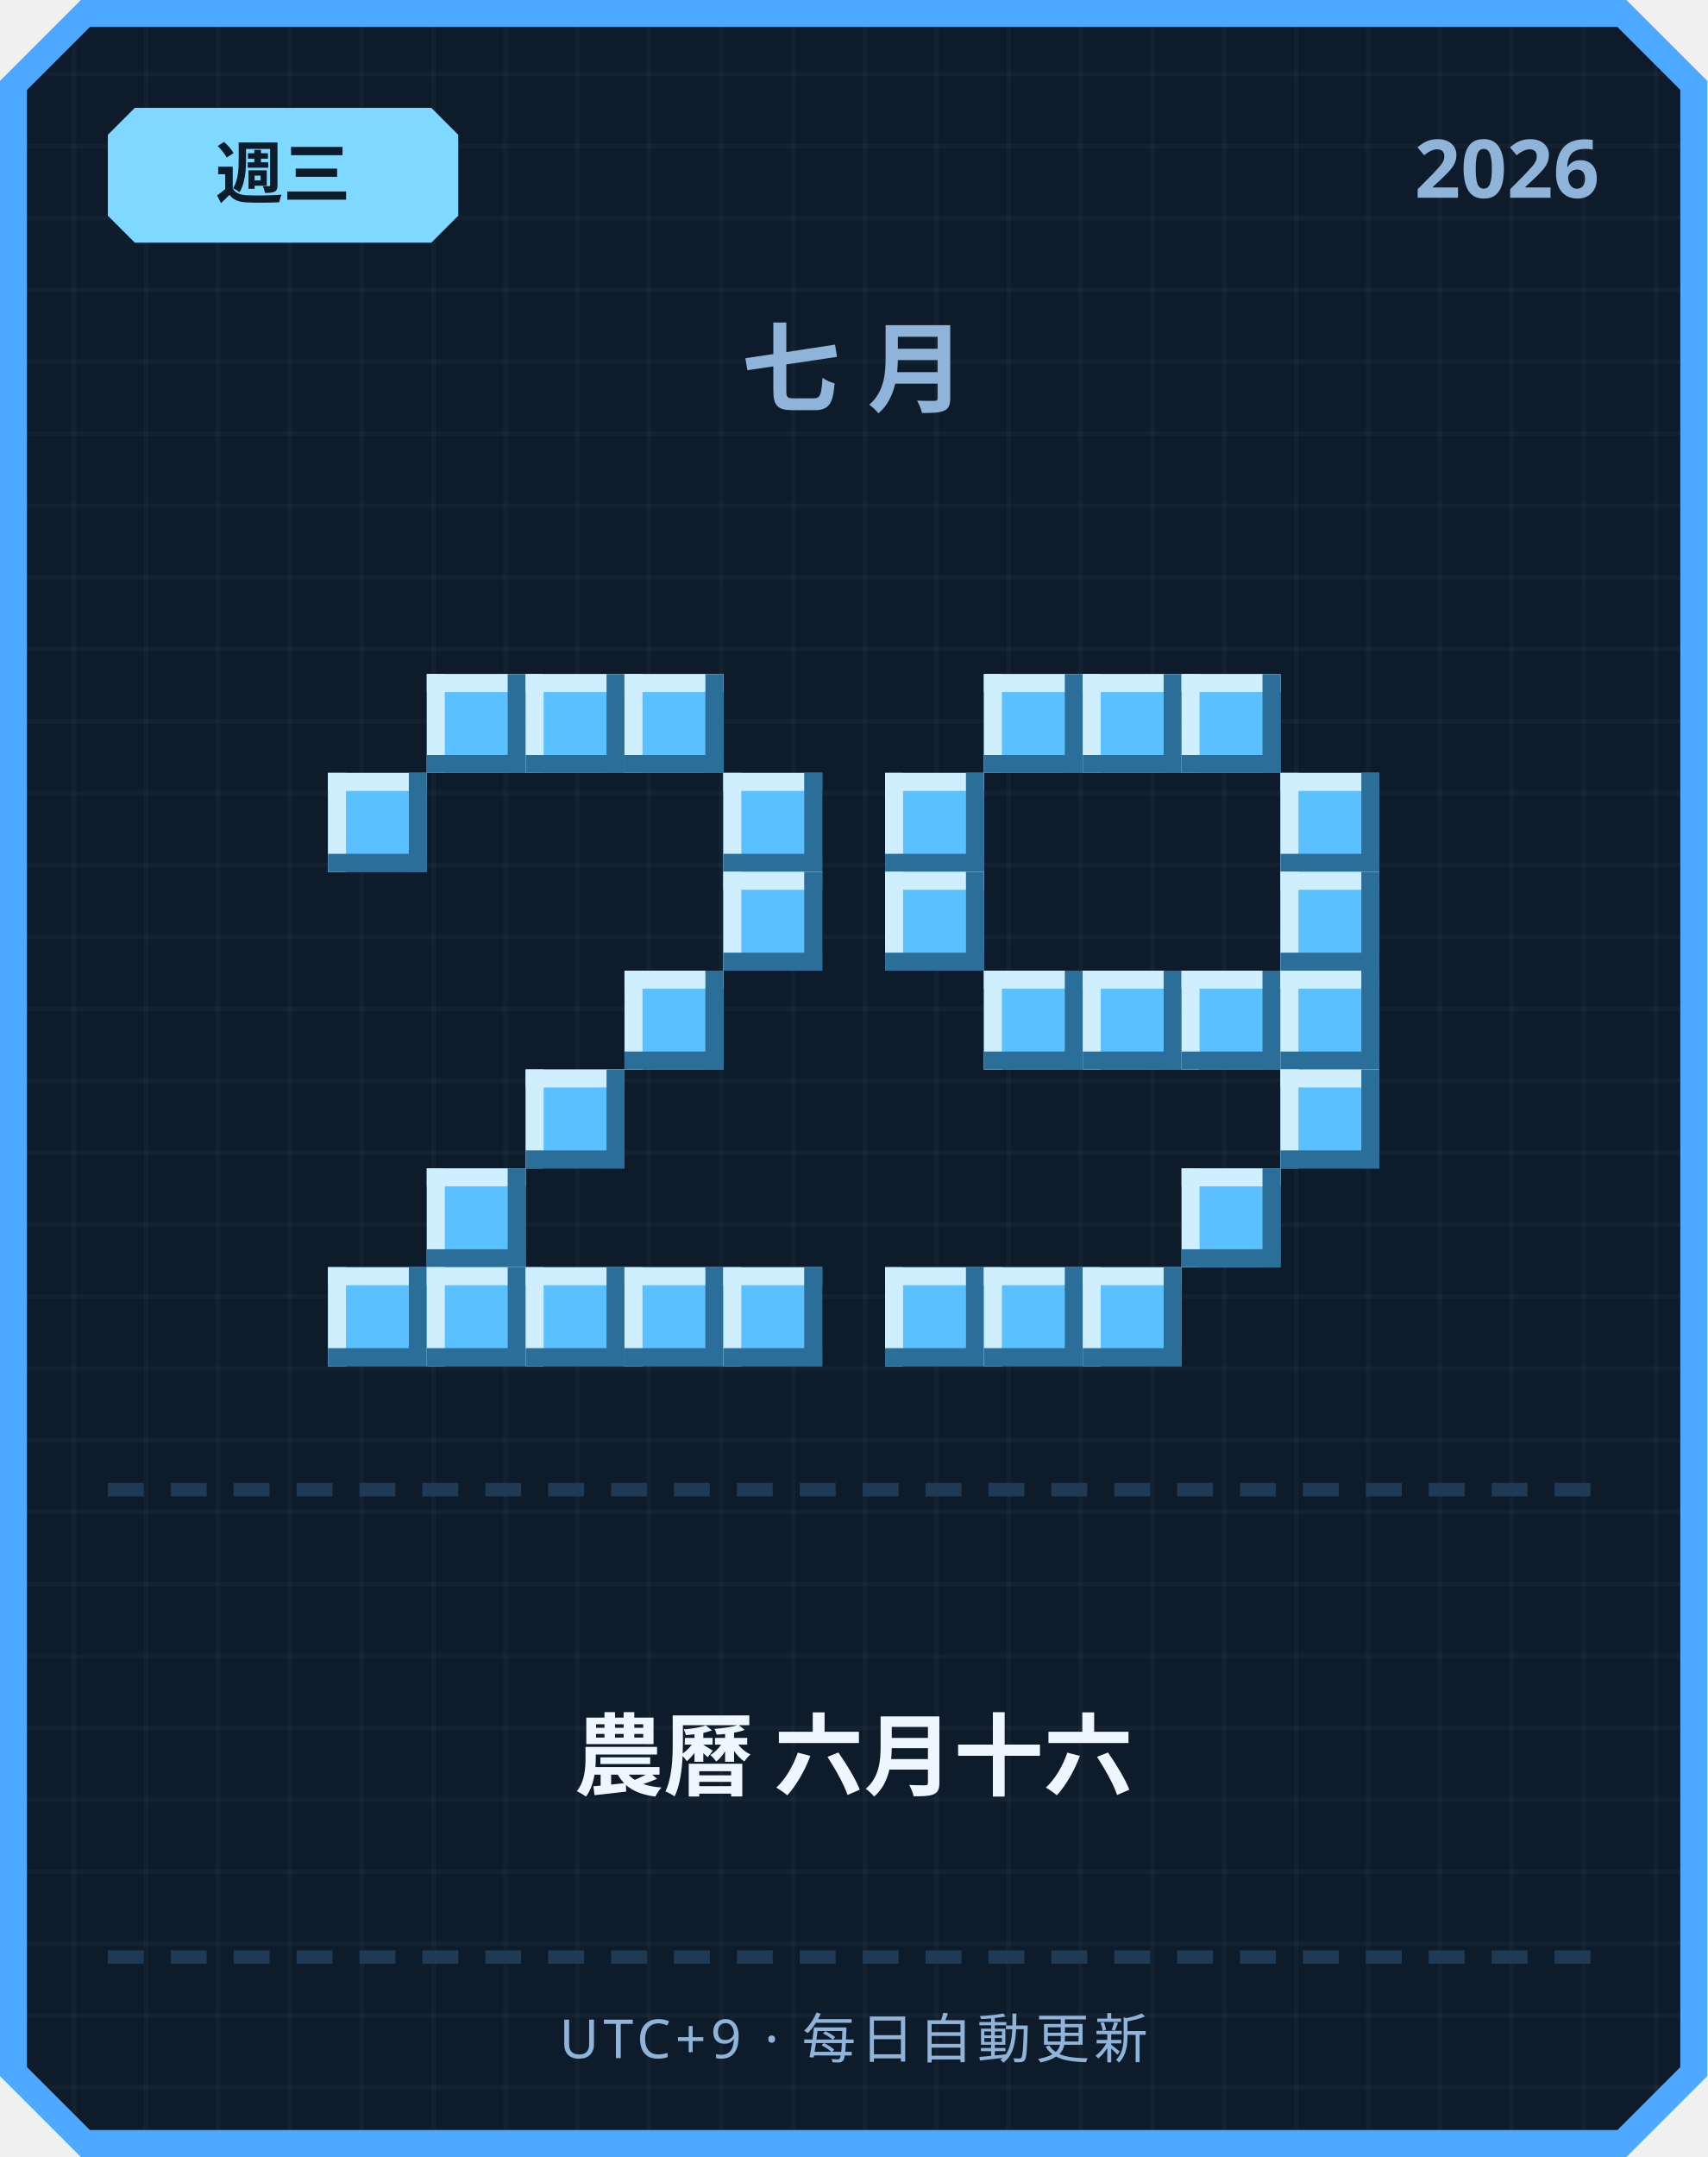
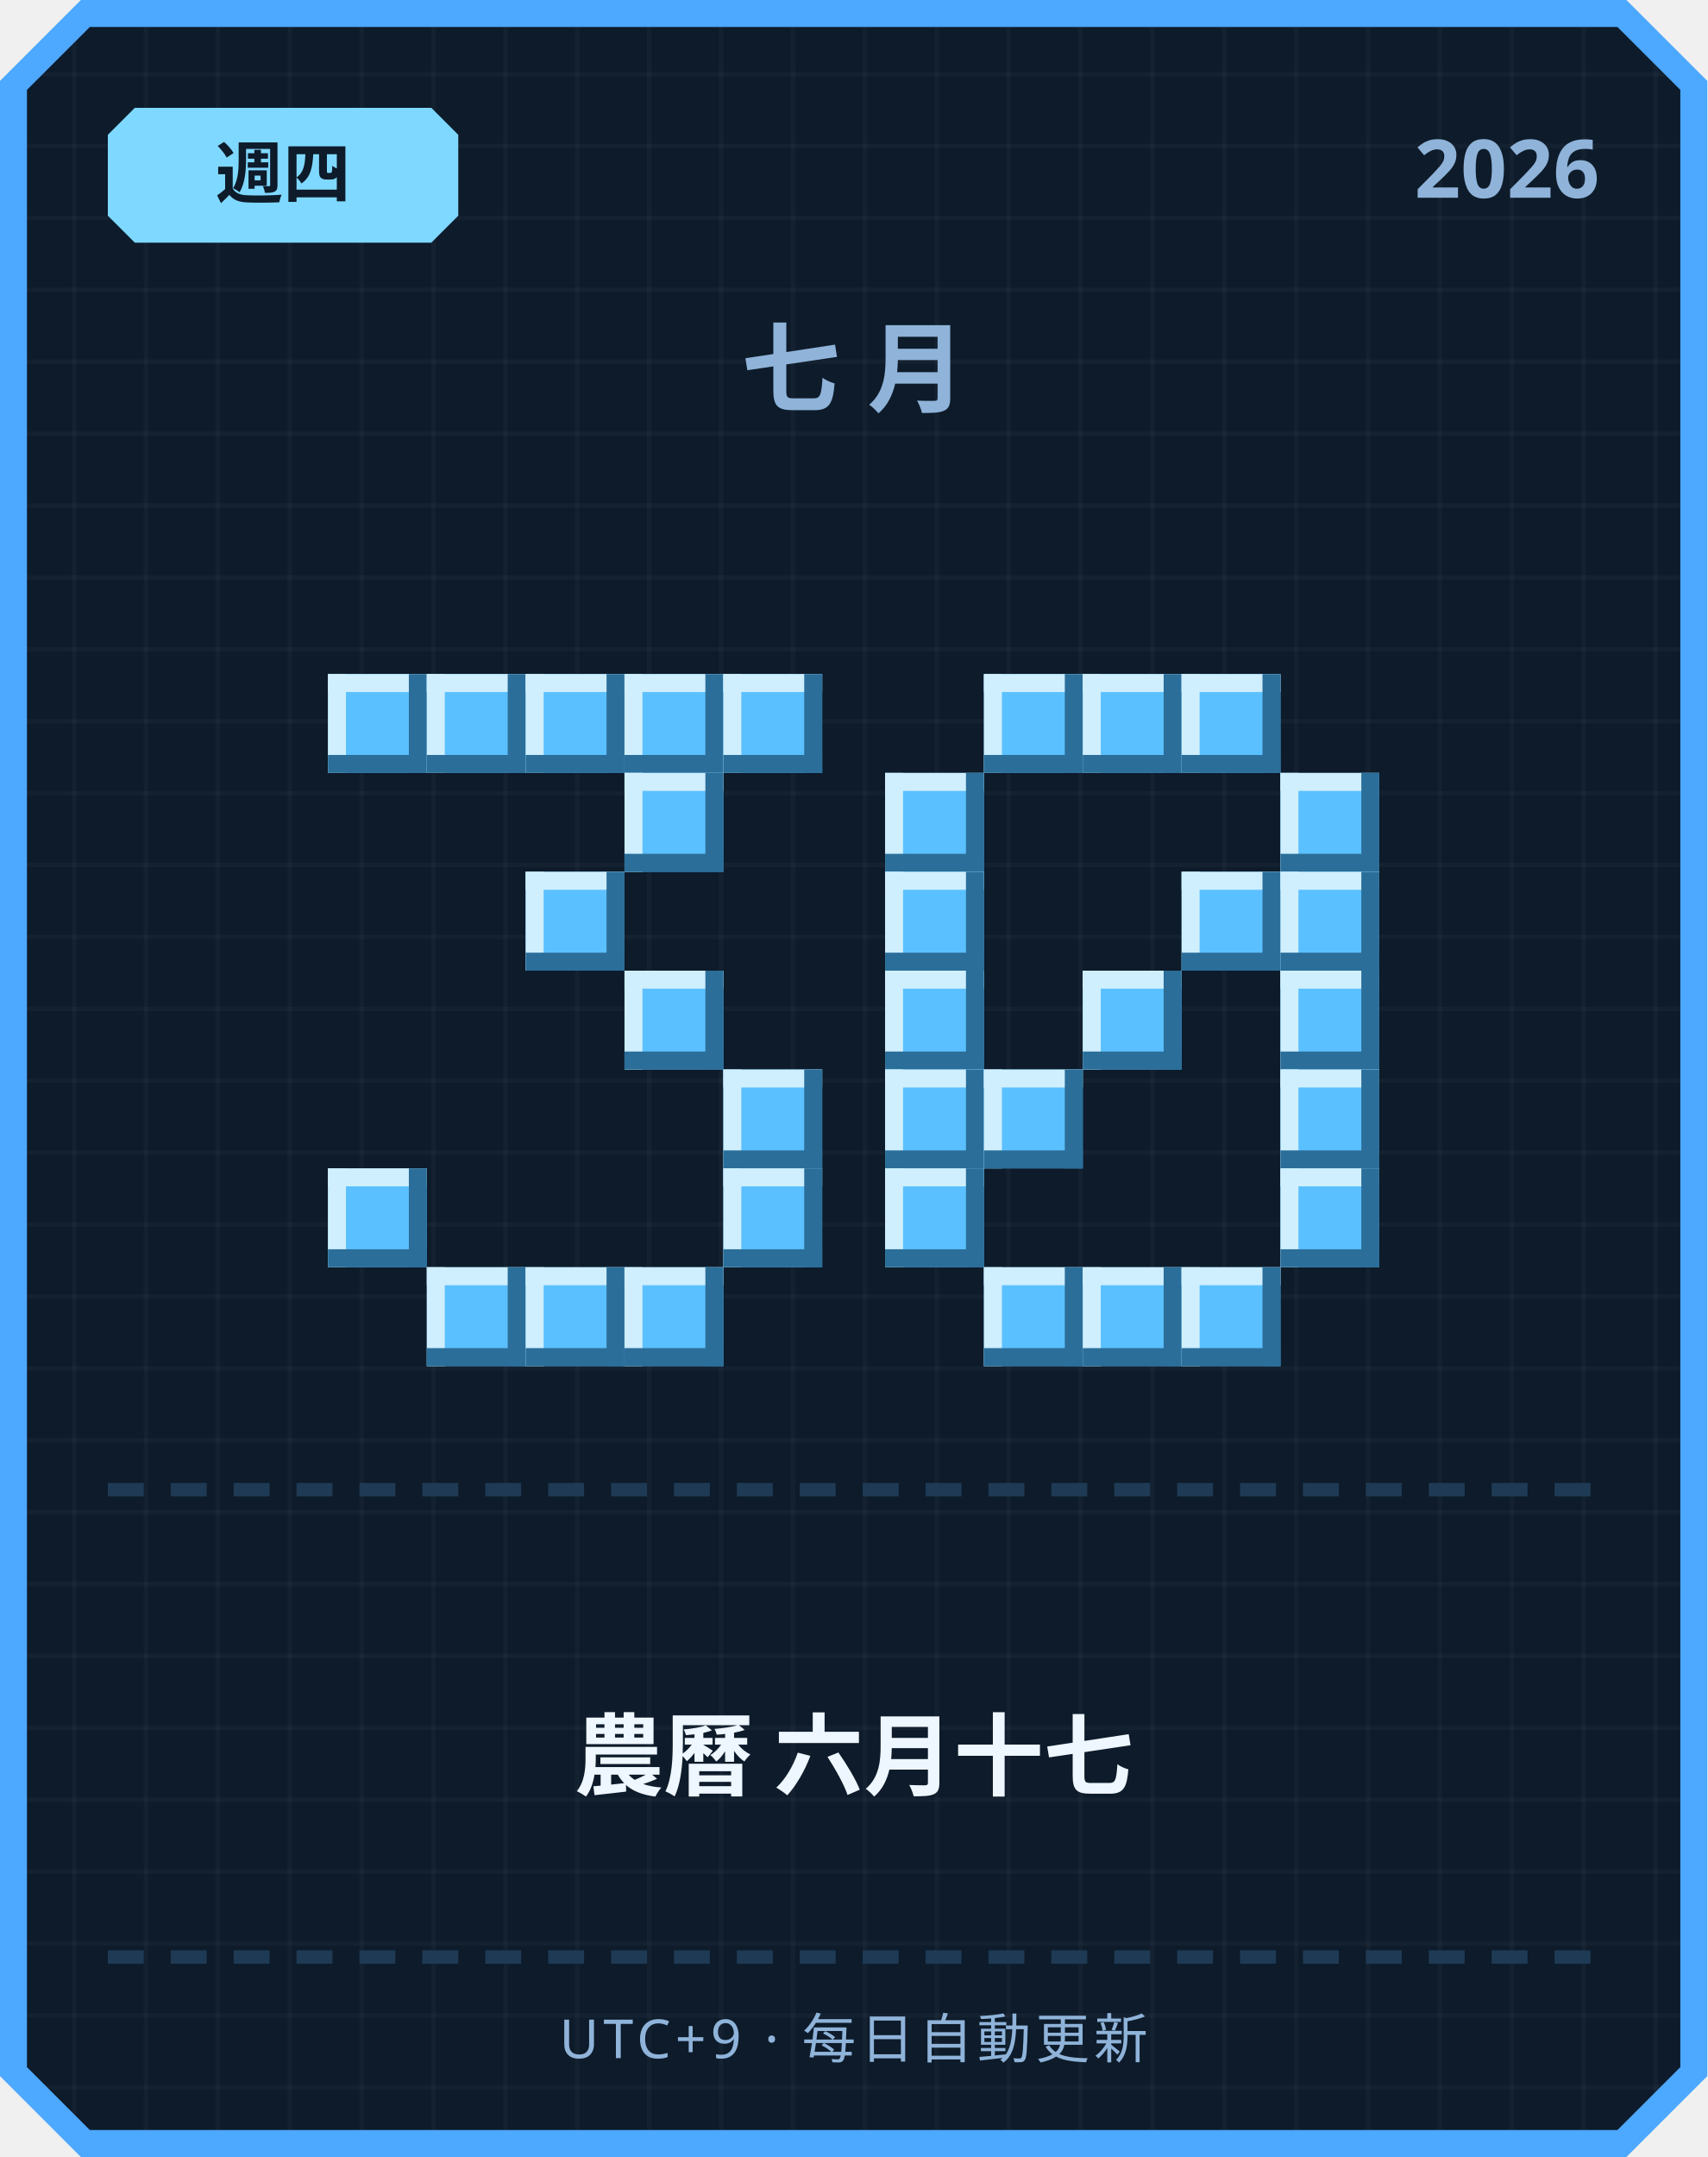
<svg xmlns="http://www.w3.org/2000/svg" width="380" height="480" viewBox="0 0 380 480">
  <defs>
    <pattern id="grid" width="16" height="16" patternUnits="userSpaceOnUse">
      <rect width="16" height="16" fill="#0d1b2a" />
      <rect width="1" height="16" fill="#ffffff" opacity="0.03" />
      <rect width="16" height="1" fill="#ffffff" opacity="0.03" />
    </pattern>
  </defs>
  <path d="M 18,0 L 362,0 L 380,18 L 380,462 L 362,480 L 18,480 L 0,462 L 0,18 Z" fill="#4da8ff" />
  <path d="M 20,6 L 360,6 L 374,20 L 374,460 L 360,474 L 20,474 L 6,460 L 6,20 Z" fill="url(#grid)" />
  <path d="M 30,24 L 96,24 L 102,30 L 102,48 L 96,54 L 30,54 L 24,48 L 24,30 Z" fill="#7fd8ff" />
-   <text x="63" y="44" text-anchor="middle" font-family="'Segoe UI', sans-serif" font-size="15" font-weight="700" fill="#0d1b2a">週三</text>
+   <text x="63" y="44" text-anchor="middle" font-family="'Segoe UI', sans-serif" font-size="15" font-weight="700" fill="#0d1b2a">週四</text>
  <text x="356" y="44" text-anchor="end" font-family="'Segoe UI', sans-serif" font-size="18" font-weight="700" fill="#8fb3d9">2026</text>
  <text x="190" y="90" text-anchor="middle" font-family="'Segoe UI', sans-serif" font-size="22" font-weight="700" letter-spacing="6" fill="#8fb3d9">七月</text>
+   <rect x="73" y="150" width="22" height="22" fill="#5bc0ff" />
+   <rect x="73" y="150" width="22" height="4" fill="#cfefff" />
+   <rect x="73" y="150" width="4" height="22" fill="#cfefff" />
+   <rect x="73" y="168" width="22" height="4" fill="#2b6e99" />
+   <rect x="91" y="150" width="4" height="22" fill="#2b6e99" />
  <rect x="95" y="150" width="22" height="22" fill="#5bc0ff" />
  <rect x="95" y="150" width="22" height="4" fill="#cfefff" />
  <rect x="95" y="150" width="4" height="22" fill="#cfefff" />
  <rect x="95" y="168" width="22" height="4" fill="#2b6e99" />
  <rect x="113" y="150" width="4" height="22" fill="#2b6e99" />
  <rect x="117" y="150" width="22" height="22" fill="#5bc0ff" />
  <rect x="117" y="150" width="22" height="4" fill="#cfefff" />
  <rect x="117" y="150" width="4" height="22" fill="#cfefff" />
  <rect x="117" y="168" width="22" height="4" fill="#2b6e99" />
  <rect x="135" y="150" width="4" height="22" fill="#2b6e99" />
  <rect x="139" y="150" width="22" height="22" fill="#5bc0ff" />
  <rect x="139" y="150" width="22" height="4" fill="#cfefff" />
  <rect x="139" y="150" width="4" height="22" fill="#cfefff" />
  <rect x="139" y="168" width="22" height="4" fill="#2b6e99" />
  <rect x="157" y="150" width="4" height="22" fill="#2b6e99" />
-   <rect x="73" y="172" width="22" height="22" fill="#5bc0ff" />
-   <rect x="73" y="172" width="22" height="4" fill="#cfefff" />
-   <rect x="73" y="172" width="4" height="22" fill="#cfefff" />
-   <rect x="73" y="190" width="22" height="4" fill="#2b6e99" />
-   <rect x="91" y="172" width="4" height="22" fill="#2b6e99" />
-   <rect x="161" y="172" width="22" height="22" fill="#5bc0ff" />
-   <rect x="161" y="172" width="22" height="4" fill="#cfefff" />
-   <rect x="161" y="172" width="4" height="22" fill="#cfefff" />
-   <rect x="161" y="190" width="22" height="4" fill="#2b6e99" />
-   <rect x="179" y="172" width="4" height="22" fill="#2b6e99" />
-   <rect x="161" y="194" width="22" height="22" fill="#5bc0ff" />
-   <rect x="161" y="194" width="22" height="4" fill="#cfefff" />
-   <rect x="161" y="194" width="4" height="22" fill="#cfefff" />
-   <rect x="161" y="212" width="22" height="4" fill="#2b6e99" />
-   <rect x="179" y="194" width="4" height="22" fill="#2b6e99" />
+   <rect x="161" y="150" width="22" height="22" fill="#5bc0ff" />
+   <rect x="161" y="150" width="22" height="4" fill="#cfefff" />
+   <rect x="161" y="150" width="4" height="22" fill="#cfefff" />
+   <rect x="161" y="168" width="22" height="4" fill="#2b6e99" />
+   <rect x="179" y="150" width="4" height="22" fill="#2b6e99" />
+   <rect x="139" y="172" width="22" height="22" fill="#5bc0ff" />
+   <rect x="139" y="172" width="22" height="4" fill="#cfefff" />
+   <rect x="139" y="172" width="4" height="22" fill="#cfefff" />
+   <rect x="139" y="190" width="22" height="4" fill="#2b6e99" />
+   <rect x="157" y="172" width="4" height="22" fill="#2b6e99" />
+   <rect x="117" y="194" width="22" height="22" fill="#5bc0ff" />
+   <rect x="117" y="194" width="22" height="4" fill="#cfefff" />
+   <rect x="117" y="194" width="4" height="22" fill="#cfefff" />
+   <rect x="117" y="212" width="22" height="4" fill="#2b6e99" />
+   <rect x="135" y="194" width="4" height="22" fill="#2b6e99" />
  <rect x="139" y="216" width="22" height="22" fill="#5bc0ff" />
  <rect x="139" y="216" width="22" height="4" fill="#cfefff" />
  <rect x="139" y="216" width="4" height="22" fill="#cfefff" />
  <rect x="139" y="234" width="22" height="4" fill="#2b6e99" />
  <rect x="157" y="216" width="4" height="22" fill="#2b6e99" />
-   <rect x="117" y="238" width="22" height="22" fill="#5bc0ff" />
-   <rect x="117" y="238" width="22" height="4" fill="#cfefff" />
-   <rect x="117" y="238" width="4" height="22" fill="#cfefff" />
-   <rect x="117" y="256" width="22" height="4" fill="#2b6e99" />
-   <rect x="135" y="238" width="4" height="22" fill="#2b6e99" />
-   <rect x="95" y="260" width="22" height="22" fill="#5bc0ff" />
-   <rect x="95" y="260" width="22" height="4" fill="#cfefff" />
-   <rect x="95" y="260" width="4" height="22" fill="#cfefff" />
-   <rect x="95" y="278" width="22" height="4" fill="#2b6e99" />
-   <rect x="113" y="260" width="4" height="22" fill="#2b6e99" />
-   <rect x="73" y="282" width="22" height="22" fill="#5bc0ff" />
-   <rect x="73" y="282" width="22" height="4" fill="#cfefff" />
-   <rect x="73" y="282" width="4" height="22" fill="#cfefff" />
-   <rect x="73" y="300" width="22" height="4" fill="#2b6e99" />
-   <rect x="91" y="282" width="4" height="22" fill="#2b6e99" />
+   <rect x="161" y="238" width="22" height="22" fill="#5bc0ff" />
+   <rect x="161" y="238" width="22" height="4" fill="#cfefff" />
+   <rect x="161" y="238" width="4" height="22" fill="#cfefff" />
+   <rect x="161" y="256" width="22" height="4" fill="#2b6e99" />
+   <rect x="179" y="238" width="4" height="22" fill="#2b6e99" />
+   <rect x="73" y="260" width="22" height="22" fill="#5bc0ff" />
+   <rect x="73" y="260" width="22" height="4" fill="#cfefff" />
+   <rect x="73" y="260" width="4" height="22" fill="#cfefff" />
+   <rect x="73" y="278" width="22" height="4" fill="#2b6e99" />
+   <rect x="91" y="260" width="4" height="22" fill="#2b6e99" />
+   <rect x="161" y="260" width="22" height="22" fill="#5bc0ff" />
+   <rect x="161" y="260" width="22" height="4" fill="#cfefff" />
+   <rect x="161" y="260" width="4" height="22" fill="#cfefff" />
+   <rect x="161" y="278" width="22" height="4" fill="#2b6e99" />
+   <rect x="179" y="260" width="4" height="22" fill="#2b6e99" />
  <rect x="95" y="282" width="22" height="22" fill="#5bc0ff" />
  <rect x="95" y="282" width="22" height="4" fill="#cfefff" />
  <rect x="95" y="282" width="4" height="22" fill="#cfefff" />
  <rect x="95" y="300" width="22" height="4" fill="#2b6e99" />
  <rect x="113" y="282" width="4" height="22" fill="#2b6e99" />
  <rect x="117" y="282" width="22" height="22" fill="#5bc0ff" />
  <rect x="117" y="282" width="22" height="4" fill="#cfefff" />
  <rect x="117" y="282" width="4" height="22" fill="#cfefff" />
  <rect x="117" y="300" width="22" height="4" fill="#2b6e99" />
  <rect x="135" y="282" width="4" height="22" fill="#2b6e99" />
  <rect x="139" y="282" width="22" height="22" fill="#5bc0ff" />
  <rect x="139" y="282" width="22" height="4" fill="#cfefff" />
  <rect x="139" y="282" width="4" height="22" fill="#cfefff" />
  <rect x="139" y="300" width="22" height="4" fill="#2b6e99" />
  <rect x="157" y="282" width="4" height="22" fill="#2b6e99" />
-   <rect x="161" y="282" width="22" height="22" fill="#5bc0ff" />
-   <rect x="161" y="282" width="22" height="4" fill="#cfefff" />
-   <rect x="161" y="282" width="4" height="22" fill="#cfefff" />
-   <rect x="161" y="300" width="22" height="4" fill="#2b6e99" />
-   <rect x="179" y="282" width="4" height="22" fill="#2b6e99" />
  <rect x="219" y="150" width="22" height="22" fill="#5bc0ff" />
  <rect x="219" y="150" width="22" height="4" fill="#cfefff" />
  <rect x="219" y="150" width="4" height="22" fill="#cfefff" />
  <rect x="219" y="168" width="22" height="4" fill="#2b6e99" />
  <rect x="237" y="150" width="4" height="22" fill="#2b6e99" />
  <rect x="241" y="150" width="22" height="22" fill="#5bc0ff" />
  <rect x="241" y="150" width="22" height="4" fill="#cfefff" />
  <rect x="241" y="150" width="4" height="22" fill="#cfefff" />
  <rect x="241" y="168" width="22" height="4" fill="#2b6e99" />
  <rect x="259" y="150" width="4" height="22" fill="#2b6e99" />
  <rect x="263" y="150" width="22" height="22" fill="#5bc0ff" />
  <rect x="263" y="150" width="22" height="4" fill="#cfefff" />
  <rect x="263" y="150" width="4" height="22" fill="#cfefff" />
  <rect x="263" y="168" width="22" height="4" fill="#2b6e99" />
  <rect x="281" y="150" width="4" height="22" fill="#2b6e99" />
  <rect x="197" y="172" width="22" height="22" fill="#5bc0ff" />
  <rect x="197" y="172" width="22" height="4" fill="#cfefff" />
  <rect x="197" y="172" width="4" height="22" fill="#cfefff" />
  <rect x="197" y="190" width="22" height="4" fill="#2b6e99" />
  <rect x="215" y="172" width="4" height="22" fill="#2b6e99" />
  <rect x="285" y="172" width="22" height="22" fill="#5bc0ff" />
  <rect x="285" y="172" width="22" height="4" fill="#cfefff" />
  <rect x="285" y="172" width="4" height="22" fill="#cfefff" />
  <rect x="285" y="190" width="22" height="4" fill="#2b6e99" />
  <rect x="303" y="172" width="4" height="22" fill="#2b6e99" />
  <rect x="197" y="194" width="22" height="22" fill="#5bc0ff" />
  <rect x="197" y="194" width="22" height="4" fill="#cfefff" />
  <rect x="197" y="194" width="4" height="22" fill="#cfefff" />
  <rect x="197" y="212" width="22" height="4" fill="#2b6e99" />
  <rect x="215" y="194" width="4" height="22" fill="#2b6e99" />
+   <rect x="263" y="194" width="22" height="22" fill="#5bc0ff" />
+   <rect x="263" y="194" width="22" height="4" fill="#cfefff" />
+   <rect x="263" y="194" width="4" height="22" fill="#cfefff" />
+   <rect x="263" y="212" width="22" height="4" fill="#2b6e99" />
+   <rect x="281" y="194" width="4" height="22" fill="#2b6e99" />
  <rect x="285" y="194" width="22" height="22" fill="#5bc0ff" />
  <rect x="285" y="194" width="22" height="4" fill="#cfefff" />
  <rect x="285" y="194" width="4" height="22" fill="#cfefff" />
  <rect x="285" y="212" width="22" height="4" fill="#2b6e99" />
  <rect x="303" y="194" width="4" height="22" fill="#2b6e99" />
-   <rect x="219" y="216" width="22" height="22" fill="#5bc0ff" />
-   <rect x="219" y="216" width="22" height="4" fill="#cfefff" />
-   <rect x="219" y="216" width="4" height="22" fill="#cfefff" />
-   <rect x="219" y="234" width="22" height="4" fill="#2b6e99" />
-   <rect x="237" y="216" width="4" height="22" fill="#2b6e99" />
+   <rect x="197" y="216" width="22" height="22" fill="#5bc0ff" />
+   <rect x="197" y="216" width="22" height="4" fill="#cfefff" />
+   <rect x="197" y="216" width="4" height="22" fill="#cfefff" />
+   <rect x="197" y="234" width="22" height="4" fill="#2b6e99" />
+   <rect x="215" y="216" width="4" height="22" fill="#2b6e99" />
  <rect x="241" y="216" width="22" height="22" fill="#5bc0ff" />
  <rect x="241" y="216" width="22" height="4" fill="#cfefff" />
  <rect x="241" y="216" width="4" height="22" fill="#cfefff" />
  <rect x="241" y="234" width="22" height="4" fill="#2b6e99" />
  <rect x="259" y="216" width="4" height="22" fill="#2b6e99" />
-   <rect x="263" y="216" width="22" height="22" fill="#5bc0ff" />
-   <rect x="263" y="216" width="22" height="4" fill="#cfefff" />
-   <rect x="263" y="216" width="4" height="22" fill="#cfefff" />
-   <rect x="263" y="234" width="22" height="4" fill="#2b6e99" />
-   <rect x="281" y="216" width="4" height="22" fill="#2b6e99" />
  <rect x="285" y="216" width="22" height="22" fill="#5bc0ff" />
  <rect x="285" y="216" width="22" height="4" fill="#cfefff" />
  <rect x="285" y="216" width="4" height="22" fill="#cfefff" />
  <rect x="285" y="234" width="22" height="4" fill="#2b6e99" />
  <rect x="303" y="216" width="4" height="22" fill="#2b6e99" />
+   <rect x="197" y="238" width="22" height="22" fill="#5bc0ff" />
+   <rect x="197" y="238" width="22" height="4" fill="#cfefff" />
+   <rect x="197" y="238" width="4" height="22" fill="#cfefff" />
+   <rect x="197" y="256" width="22" height="4" fill="#2b6e99" />
+   <rect x="215" y="238" width="4" height="22" fill="#2b6e99" />
+   <rect x="219" y="238" width="22" height="22" fill="#5bc0ff" />
+   <rect x="219" y="238" width="22" height="4" fill="#cfefff" />
+   <rect x="219" y="238" width="4" height="22" fill="#cfefff" />
+   <rect x="219" y="256" width="22" height="4" fill="#2b6e99" />
+   <rect x="237" y="238" width="4" height="22" fill="#2b6e99" />
  <rect x="285" y="238" width="22" height="22" fill="#5bc0ff" />
  <rect x="285" y="238" width="22" height="4" fill="#cfefff" />
  <rect x="285" y="238" width="4" height="22" fill="#cfefff" />
  <rect x="285" y="256" width="22" height="4" fill="#2b6e99" />
  <rect x="303" y="238" width="4" height="22" fill="#2b6e99" />
-   <rect x="263" y="260" width="22" height="22" fill="#5bc0ff" />
-   <rect x="263" y="260" width="22" height="4" fill="#cfefff" />
-   <rect x="263" y="260" width="4" height="22" fill="#cfefff" />
-   <rect x="263" y="278" width="22" height="4" fill="#2b6e99" />
-   <rect x="281" y="260" width="4" height="22" fill="#2b6e99" />
-   <rect x="197" y="282" width="22" height="22" fill="#5bc0ff" />
-   <rect x="197" y="282" width="22" height="4" fill="#cfefff" />
-   <rect x="197" y="282" width="4" height="22" fill="#cfefff" />
-   <rect x="197" y="300" width="22" height="4" fill="#2b6e99" />
-   <rect x="215" y="282" width="4" height="22" fill="#2b6e99" />
+   <rect x="197" y="260" width="22" height="22" fill="#5bc0ff" />
+   <rect x="197" y="260" width="22" height="4" fill="#cfefff" />
+   <rect x="197" y="260" width="4" height="22" fill="#cfefff" />
+   <rect x="197" y="278" width="22" height="4" fill="#2b6e99" />
+   <rect x="215" y="260" width="4" height="22" fill="#2b6e99" />
+   <rect x="285" y="260" width="22" height="22" fill="#5bc0ff" />
+   <rect x="285" y="260" width="22" height="4" fill="#cfefff" />
+   <rect x="285" y="260" width="4" height="22" fill="#cfefff" />
+   <rect x="285" y="278" width="22" height="4" fill="#2b6e99" />
+   <rect x="303" y="260" width="4" height="22" fill="#2b6e99" />
  <rect x="219" y="282" width="22" height="22" fill="#5bc0ff" />
  <rect x="219" y="282" width="22" height="4" fill="#cfefff" />
  <rect x="219" y="282" width="4" height="22" fill="#cfefff" />
  <rect x="219" y="300" width="22" height="4" fill="#2b6e99" />
  <rect x="237" y="282" width="4" height="22" fill="#2b6e99" />
  <rect x="241" y="282" width="22" height="22" fill="#5bc0ff" />
  <rect x="241" y="282" width="22" height="4" fill="#cfefff" />
  <rect x="241" y="282" width="4" height="22" fill="#cfefff" />
  <rect x="241" y="300" width="22" height="4" fill="#2b6e99" />
  <rect x="259" y="282" width="4" height="22" fill="#2b6e99" />
+   <rect x="263" y="282" width="22" height="22" fill="#5bc0ff" />
+   <rect x="263" y="282" width="22" height="4" fill="#cfefff" />
+   <rect x="263" y="282" width="4" height="22" fill="#cfefff" />
+   <rect x="263" y="300" width="22" height="4" fill="#2b6e99" />
+   <rect x="281" y="282" width="4" height="22" fill="#2b6e99" />
  <rect x="24" y="330" width="8" height="3" fill="#1e3a54" />
  <rect x="38" y="330" width="8" height="3" fill="#1e3a54" />
  <rect x="52" y="330" width="8" height="3" fill="#1e3a54" />
  <rect x="66" y="330" width="8" height="3" fill="#1e3a54" />
  <rect x="80" y="330" width="8" height="3" fill="#1e3a54" />
  <rect x="94" y="330" width="8" height="3" fill="#1e3a54" />
  <rect x="108" y="330" width="8" height="3" fill="#1e3a54" />
  <rect x="122" y="330" width="8" height="3" fill="#1e3a54" />
  <rect x="136" y="330" width="8" height="3" fill="#1e3a54" />
  <rect x="150" y="330" width="8" height="3" fill="#1e3a54" />
  <rect x="164" y="330" width="8" height="3" fill="#1e3a54" />
  <rect x="178" y="330" width="8" height="3" fill="#1e3a54" />
  <rect x="192" y="330" width="8" height="3" fill="#1e3a54" />
  <rect x="206" y="330" width="8" height="3" fill="#1e3a54" />
  <rect x="220" y="330" width="8" height="3" fill="#1e3a54" />
  <rect x="234" y="330" width="8" height="3" fill="#1e3a54" />
  <rect x="248" y="330" width="8" height="3" fill="#1e3a54" />
  <rect x="262" y="330" width="8" height="3" fill="#1e3a54" />
  <rect x="276" y="330" width="8" height="3" fill="#1e3a54" />
  <rect x="290" y="330" width="8" height="3" fill="#1e3a54" />
  <rect x="304" y="330" width="8" height="3" fill="#1e3a54" />
  <rect x="318" y="330" width="8" height="3" fill="#1e3a54" />
  <rect x="332" y="330" width="8" height="3" fill="#1e3a54" />
  <rect x="346" y="330" width="8" height="3" fill="#1e3a54" />
-   <text x="190" y="398" text-anchor="middle" font-family="'Segoe UI', 'Microsoft JhengHei', sans-serif" font-size="20" font-weight="700" fill="#eef6ff">農曆 六月十六</text>
+   <text x="190" y="398" text-anchor="middle" font-family="'Segoe UI', 'Microsoft JhengHei', sans-serif" font-size="20" font-weight="700" fill="#eef6ff">農曆 六月十七</text>
  <rect x="24" y="434" width="8" height="3" fill="#1e3a54" />
  <rect x="38" y="434" width="8" height="3" fill="#1e3a54" />
  <rect x="52" y="434" width="8" height="3" fill="#1e3a54" />
  <rect x="66" y="434" width="8" height="3" fill="#1e3a54" />
  <rect x="80" y="434" width="8" height="3" fill="#1e3a54" />
  <rect x="94" y="434" width="8" height="3" fill="#1e3a54" />
  <rect x="108" y="434" width="8" height="3" fill="#1e3a54" />
  <rect x="122" y="434" width="8" height="3" fill="#1e3a54" />
  <rect x="136" y="434" width="8" height="3" fill="#1e3a54" />
  <rect x="150" y="434" width="8" height="3" fill="#1e3a54" />
  <rect x="164" y="434" width="8" height="3" fill="#1e3a54" />
  <rect x="178" y="434" width="8" height="3" fill="#1e3a54" />
  <rect x="192" y="434" width="8" height="3" fill="#1e3a54" />
  <rect x="206" y="434" width="8" height="3" fill="#1e3a54" />
  <rect x="220" y="434" width="8" height="3" fill="#1e3a54" />
  <rect x="234" y="434" width="8" height="3" fill="#1e3a54" />
  <rect x="248" y="434" width="8" height="3" fill="#1e3a54" />
  <rect x="262" y="434" width="8" height="3" fill="#1e3a54" />
  <rect x="276" y="434" width="8" height="3" fill="#1e3a54" />
  <rect x="290" y="434" width="8" height="3" fill="#1e3a54" />
  <rect x="304" y="434" width="8" height="3" fill="#1e3a54" />
  <rect x="318" y="434" width="8" height="3" fill="#1e3a54" />
  <rect x="332" y="434" width="8" height="3" fill="#1e3a54" />
  <rect x="346" y="434" width="8" height="3" fill="#1e3a54" />
  <text x="190" y="458" text-anchor="middle" font-family="'Segoe UI', sans-serif" font-size="12" letter-spacing="1" fill="#8fb3d9">UTC+9 · 每日自動更新</text>
</svg>
